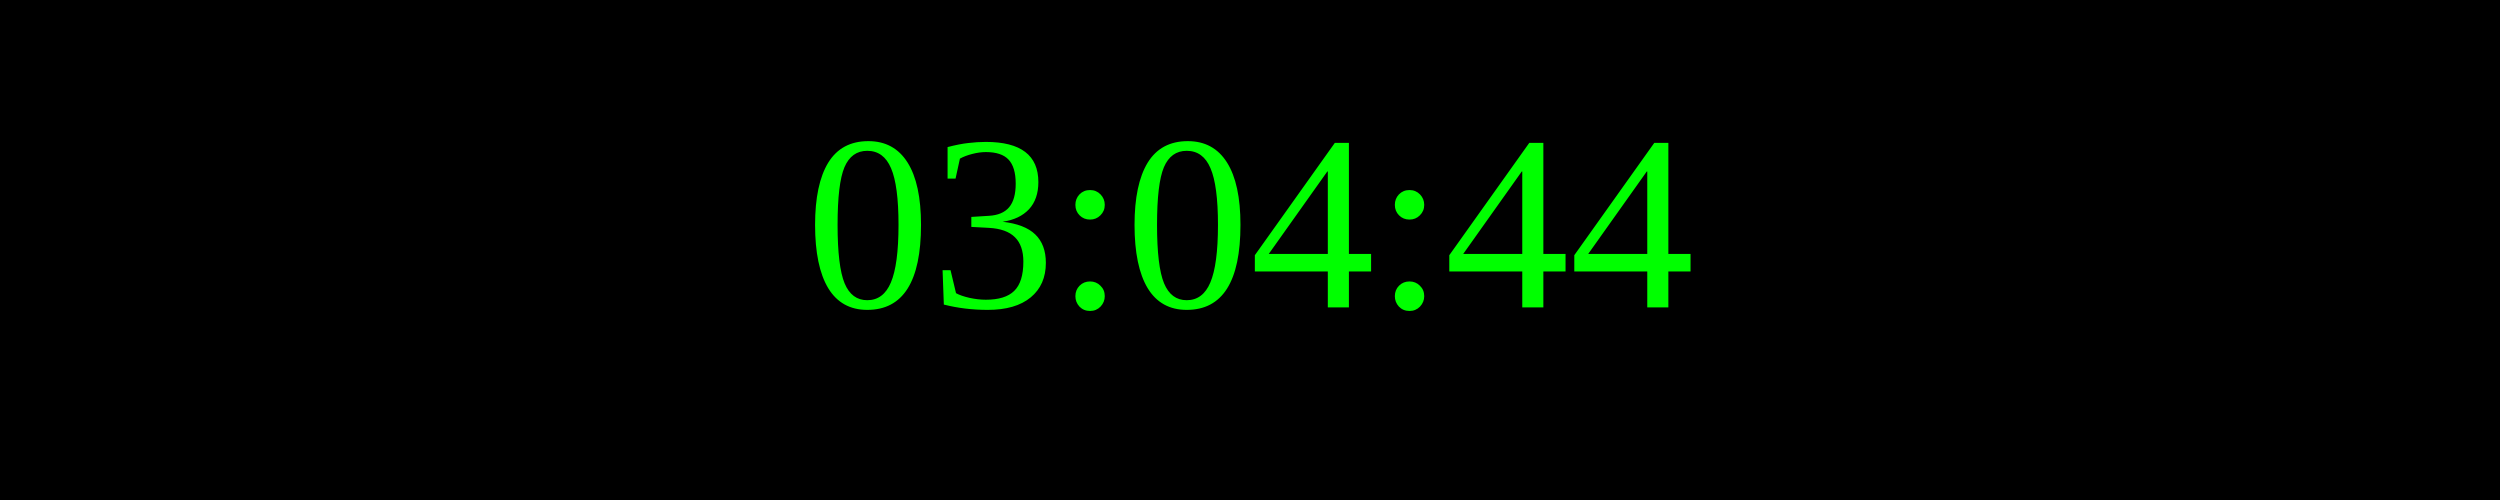
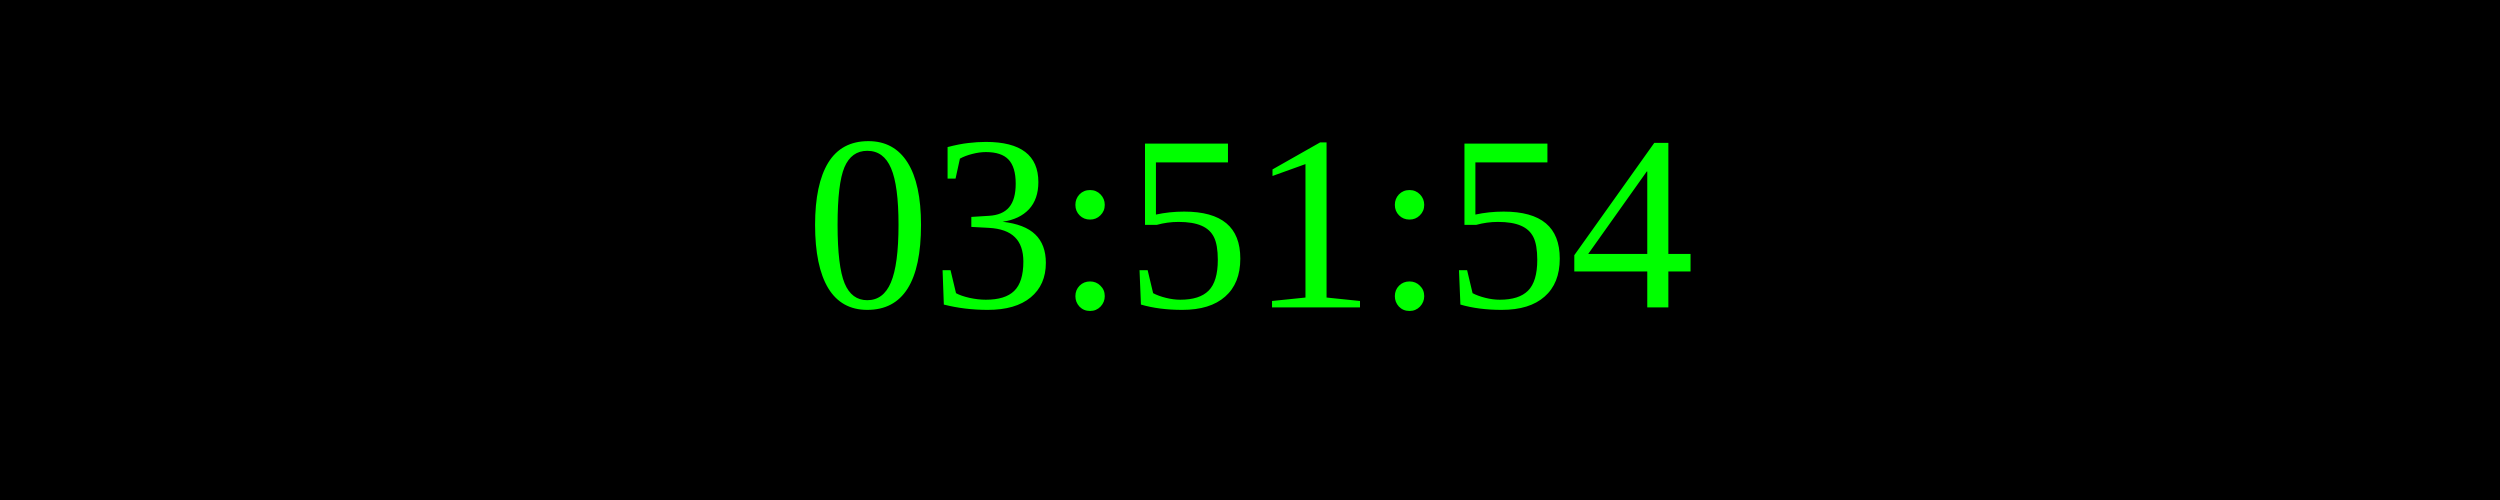
<svg xmlns="http://www.w3.org/2000/svg" width="250" height="50">
  <rect width="100%" height="100%" fill="black" />
  <text x="50%" y="50%" font-size="25" fill="lime" text-anchor="middle" dominant-baseline="middle">
- 03:04:44
+ 03:51:54
</text>
</svg>
